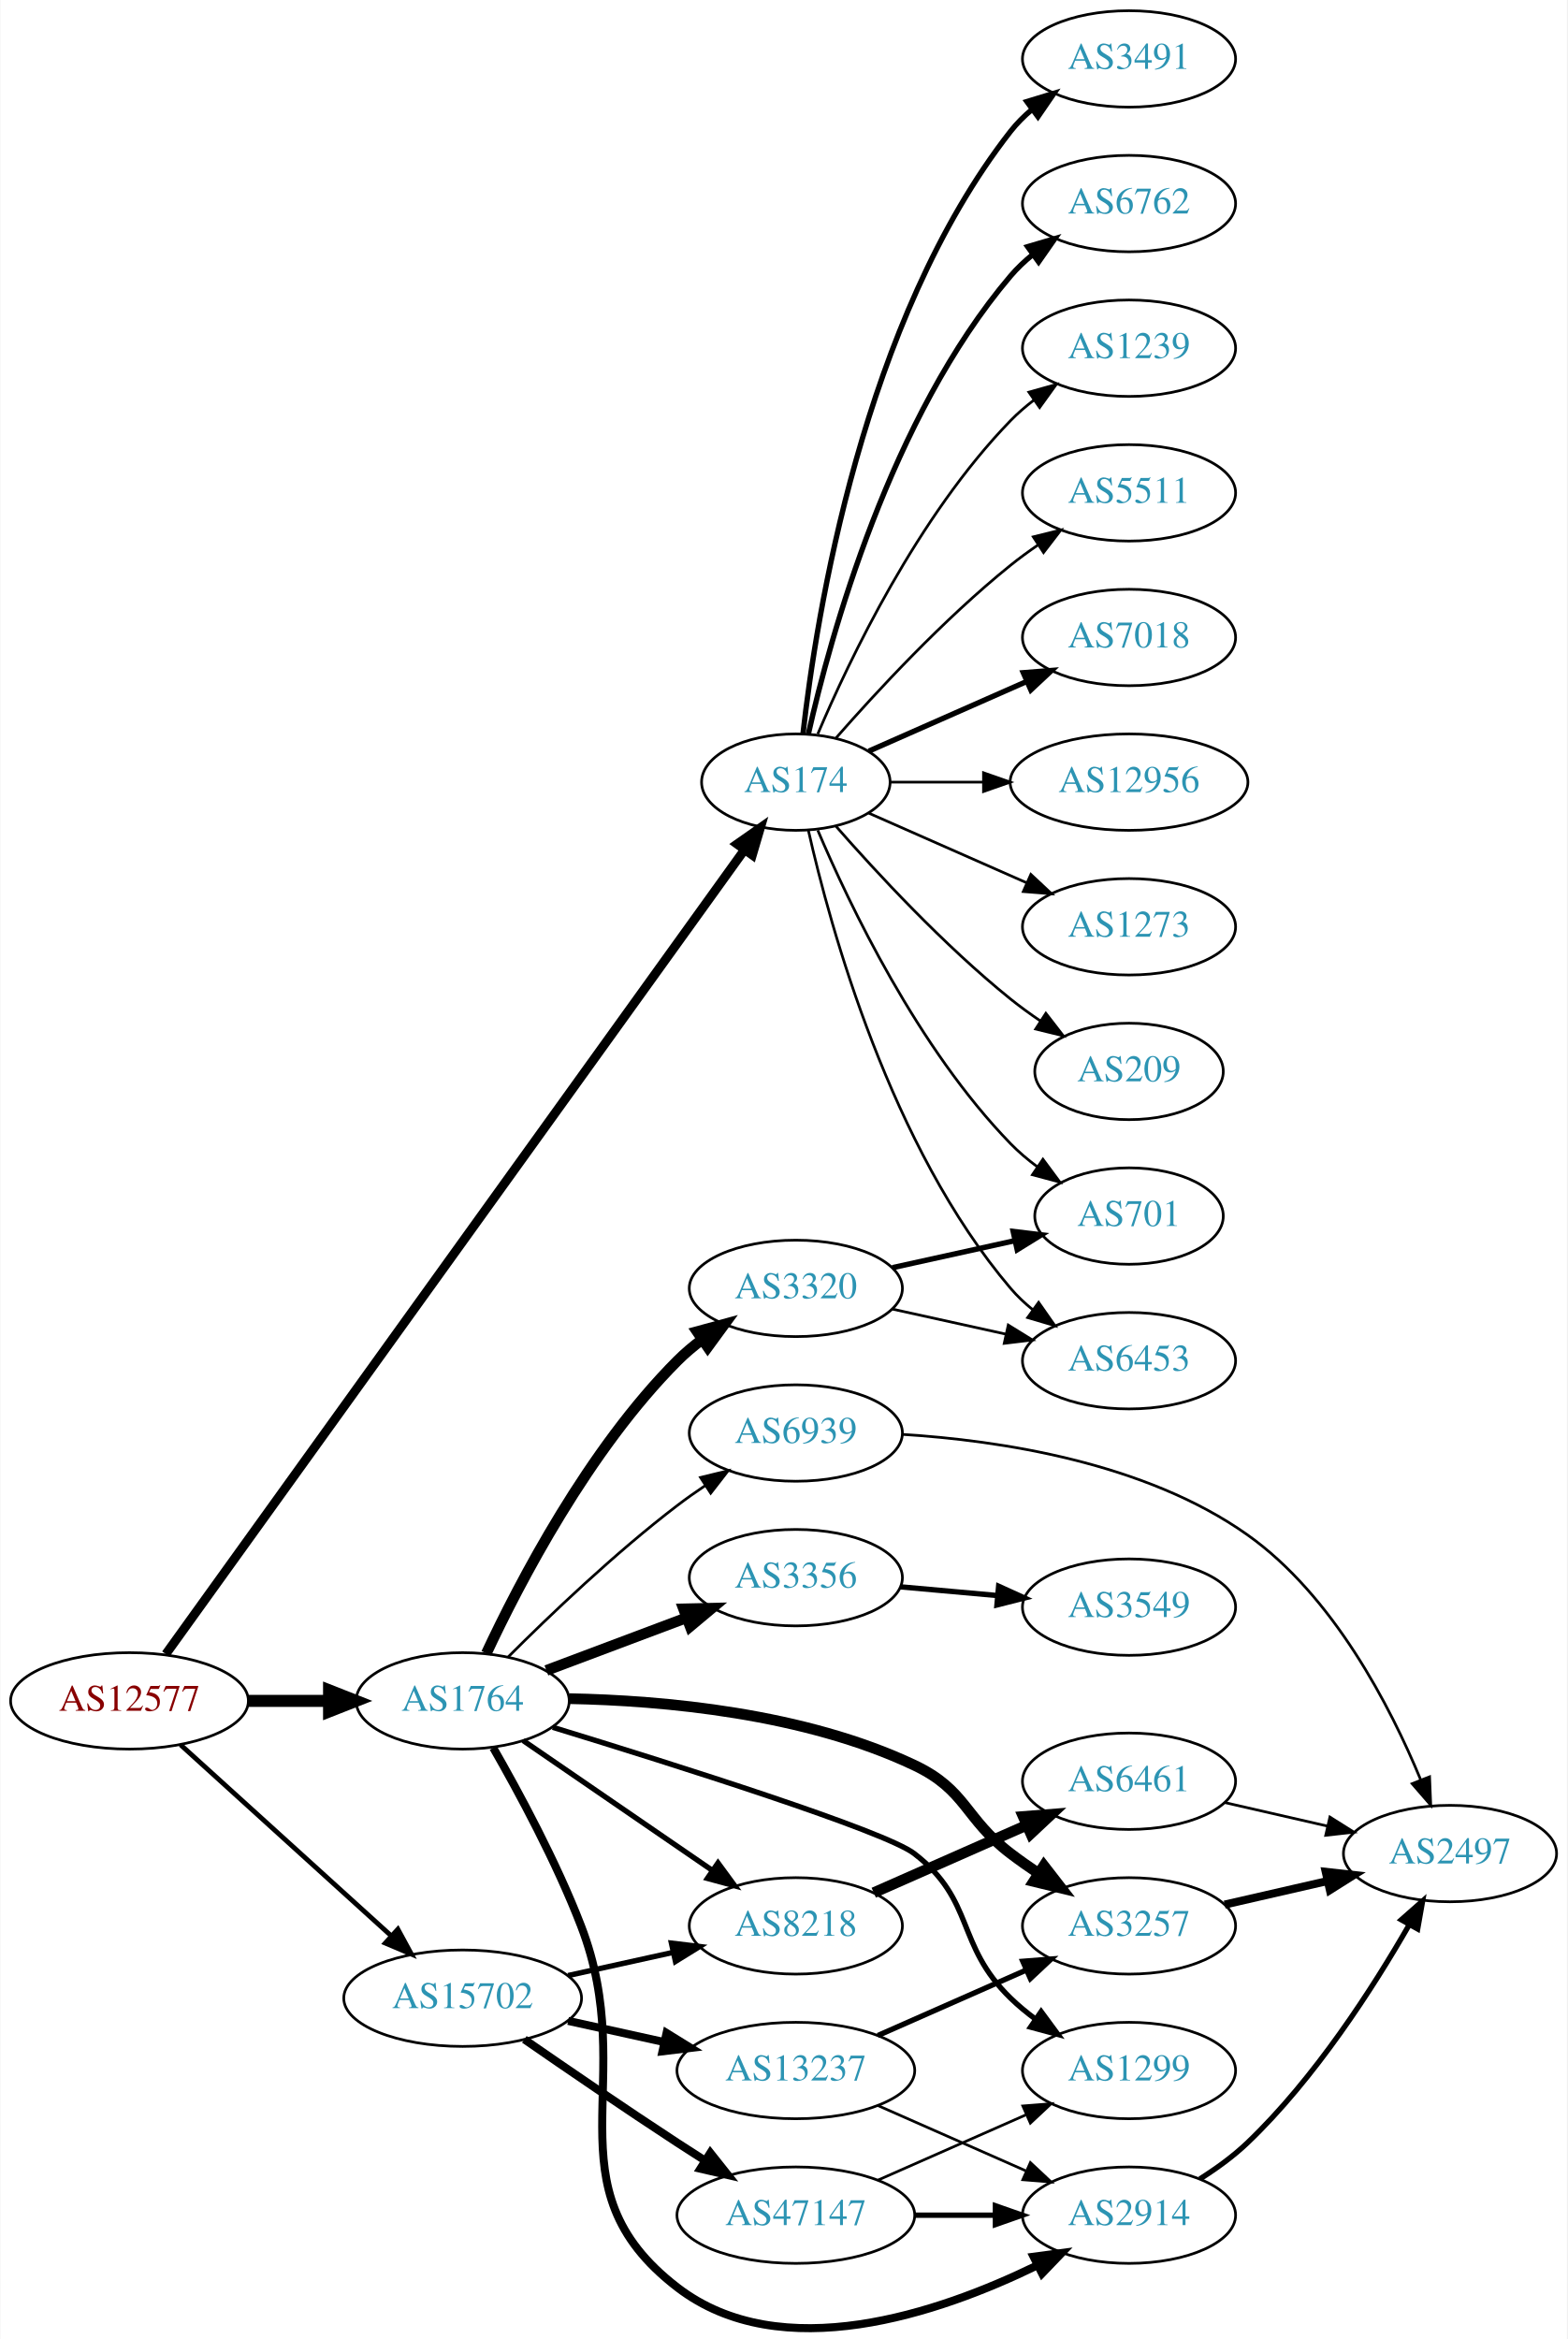
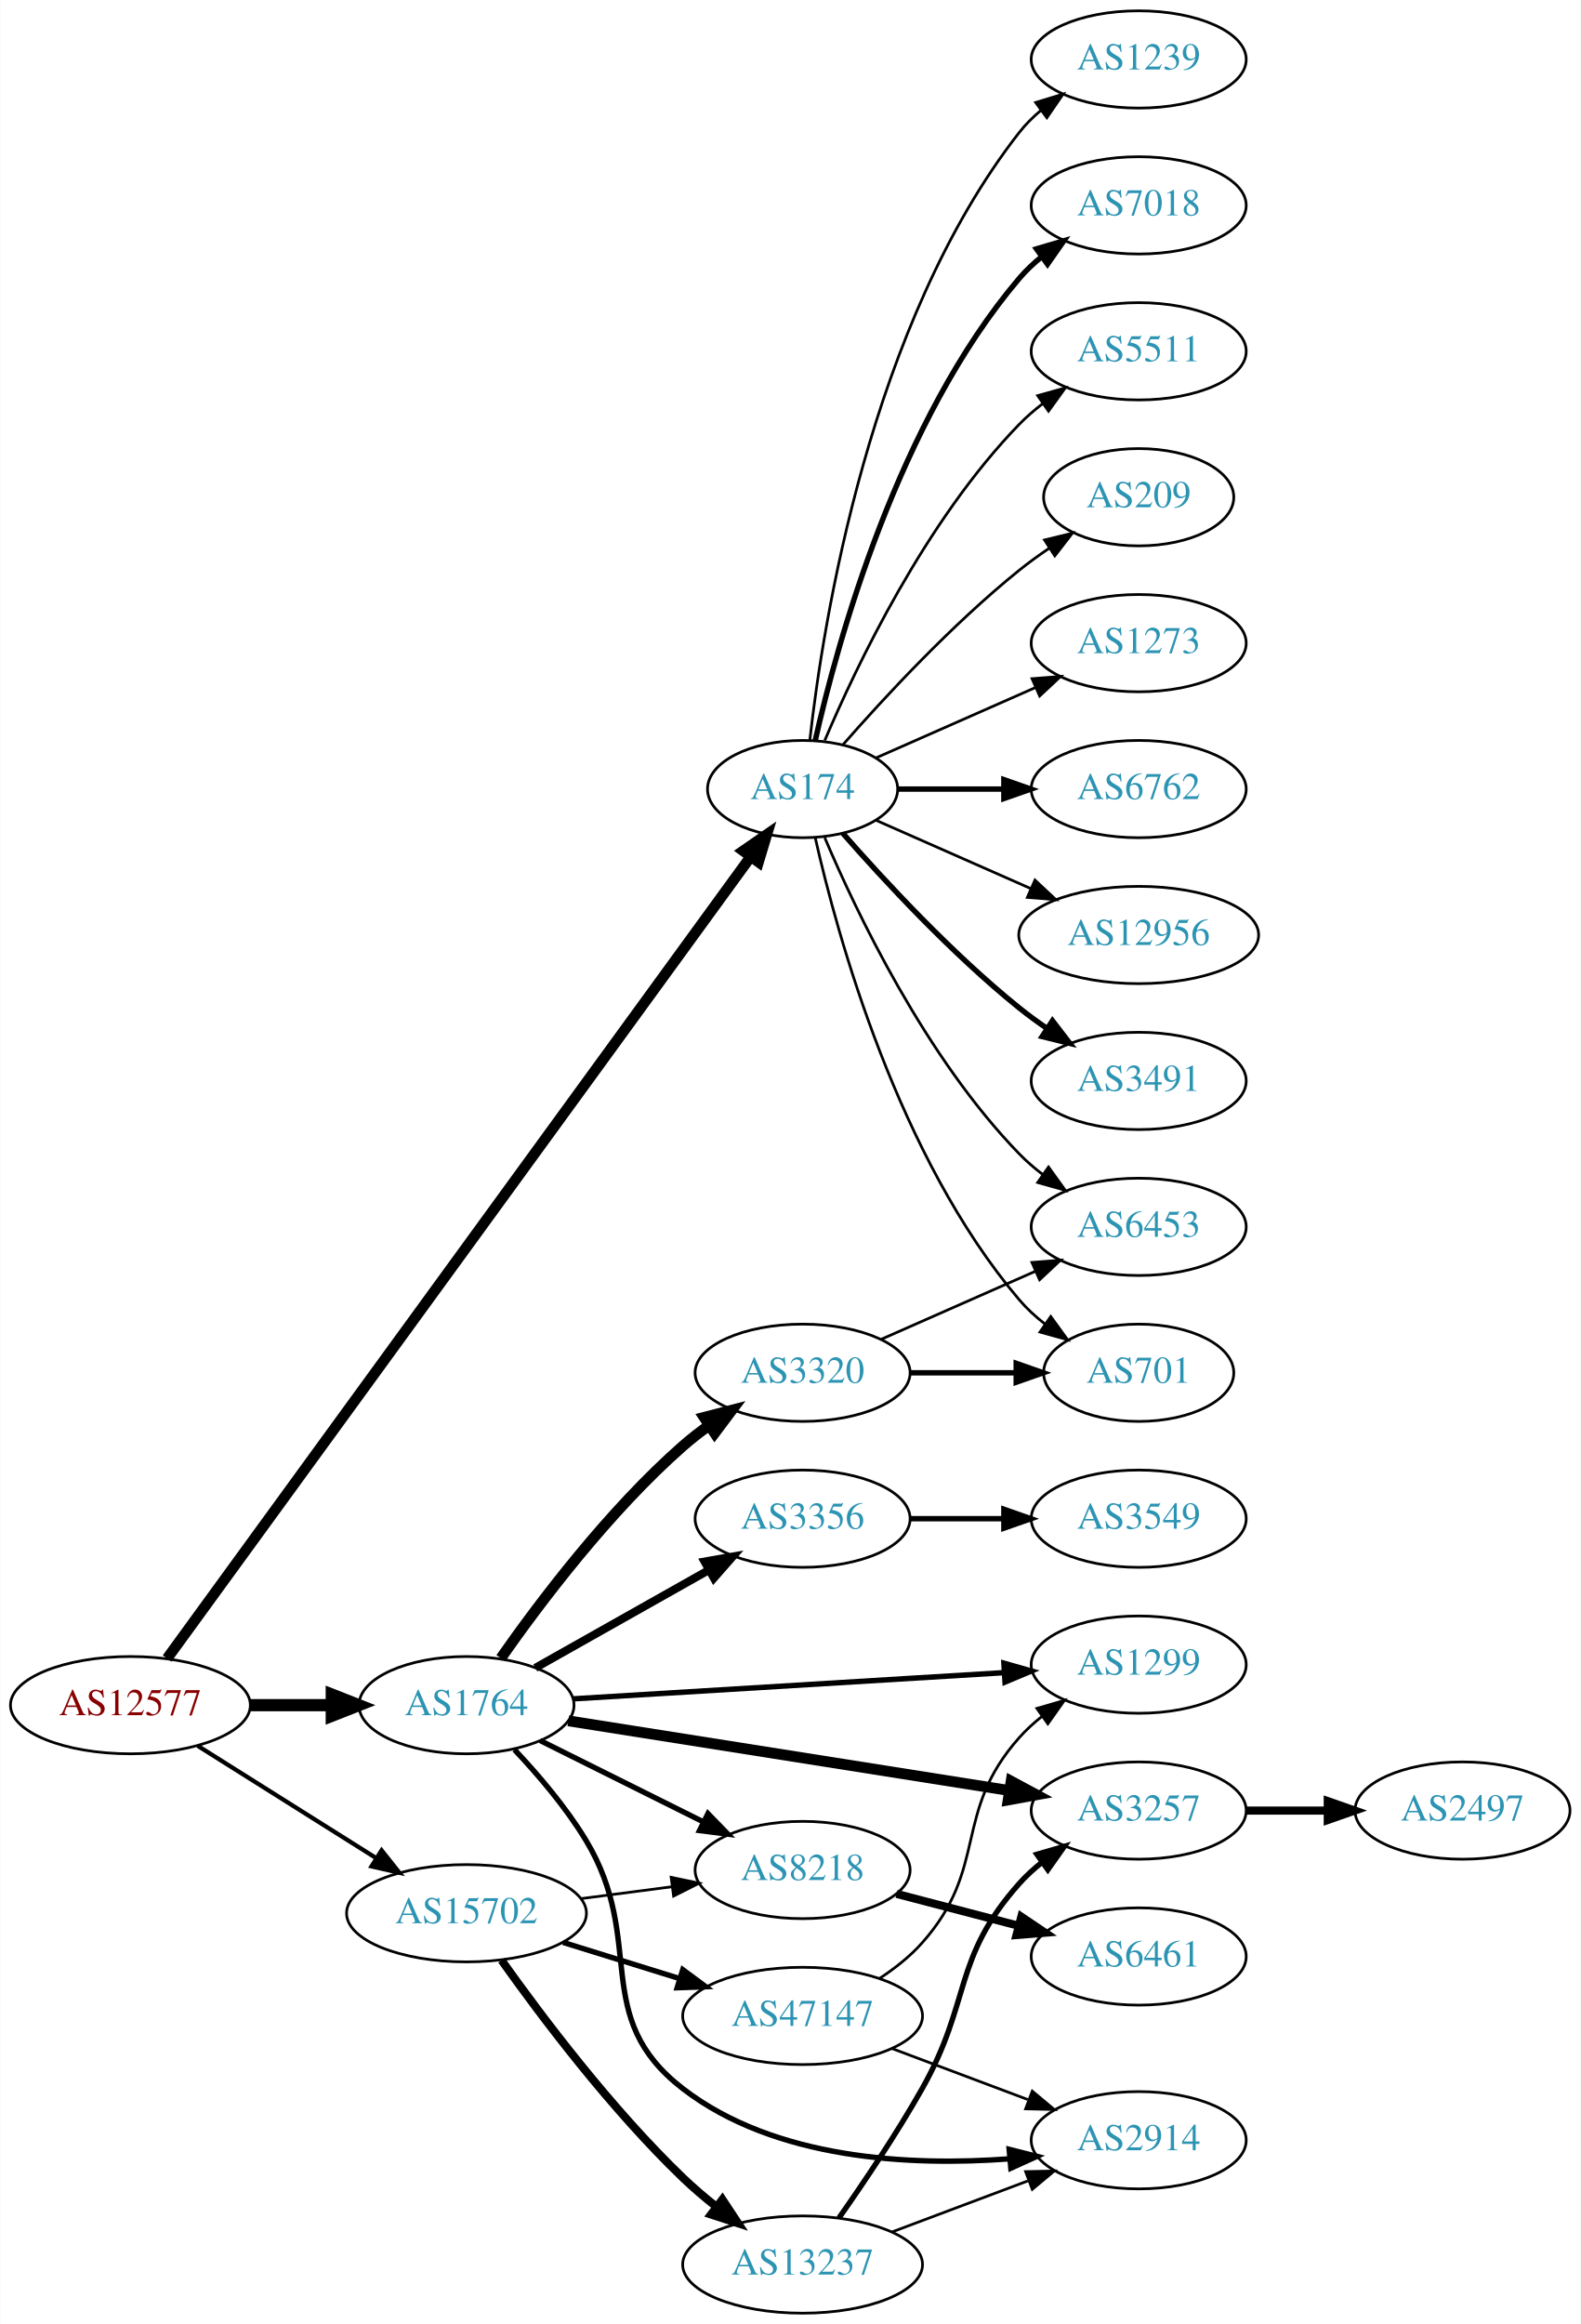
- <svg xmlns="http://www.w3.org/2000/svg" xmlns:xlink="http://www.w3.org/1999/xlink" width="585pt" height="873pt" viewBox="0.00 0.00 584.86 873.23">
-   <g id="graph0" class="graph" transform="scale(1 1) rotate(0) translate(4 869.231)">
-     <polygon fill="white" stroke="none" points="-4,4 -4,-869.231 580.862,-869.231 580.862,4 -4,4" />
+ <svg xmlns="http://www.w3.org/2000/svg" xmlns:xlink="http://www.w3.org/1999/xlink" width="585pt" height="860pt" viewBox="0.00 0.00 584.86 860.00">
+   <g id="graph0" class="graph" transform="scale(1 1) rotate(0) translate(4 856)">
+     <polygon fill="white" stroke="none" points="-4,4 -4,-856 580.862,-856 580.862,4 -4,4" />
    <g id="node1" class="node">
      <g id="a_node1">
        <a xlink:href="/asn/12577" xlink:title="AS12577 ~ Muehlgasse 14E [AT]">
-           <ellipse fill="#ffffff" stroke="black" cx="44.196" cy="-234.231" rx="44.393" ry="18" />
-           <text text-anchor="middle" x="44.196" y="-230.531" font-family="Times,serif" font-size="14.00" fill="#880000">AS12577</text>
+           <ellipse fill="#ffffff" stroke="black" cx="44.196" cy="-225" rx="44.393" ry="18" />
+           <text text-anchor="middle" x="44.196" y="-221.3" font-family="Times,serif" font-size="14.00" fill="#880000">AS12577</text>
        </a>
      </g>
    </g>
    <g id="node2" class="node">
      <g id="a_node2">
        <a xlink:href="/asn/174" xlink:title="AS174 ~ Cogent Communications [US]">
-           <ellipse fill="#ffffff" stroke="black" cx="292.98" cy="-577.231" rx="35.194" ry="18" />
-           <text text-anchor="middle" x="292.98" y="-573.531" font-family="Times,serif" font-size="14.00" fill="#2c94b3">AS174</text>
+           <ellipse fill="#ffffff" stroke="black" cx="292.98" cy="-564" rx="35.194" ry="18" />
+           <text text-anchor="middle" x="292.98" y="-560.3" font-family="Times,serif" font-size="14.00" fill="#2c94b3">AS174</text>
        </a>
      </g>
    </g>
    <g id="edge1" class="edge">
-       <path fill="none" stroke="black" stroke-width="3.375" d="M57.773,-251.712C98.382,-308.153 226.122,-485.697 273.799,-551.961" />
-       <polygon fill="black" stroke="black" stroke-width="3.375" points="271.04,-554.119 279.721,-560.192 276.722,-550.031 271.04,-554.119" />
+       <path fill="none" stroke="black" stroke-width="3.971" d="M57.773,-242.277C98.382,-298.06 226.122,-473.533 273.799,-539.025" />
+       <polygon fill="black" stroke="black" stroke-width="3.971" points="271.006,-541.135 279.721,-547.16 276.665,-537.015 271.006,-541.135" />
    </g>
    <g id="node3" class="node">
      <g id="a_node3">
        <a xlink:href="/asn/1764" xlink:title="AS1764 ~ NEXTLAYER-AS [AT]">
-           <ellipse fill="#ffffff" stroke="black" cx="168.588" cy="-234.231" rx="39.794" ry="18" />
-           <text text-anchor="middle" x="168.588" y="-230.531" font-family="Times,serif" font-size="14.00" fill="#2c94b3">AS1764</text>
+           <ellipse fill="#ffffff" stroke="black" cx="168.588" cy="-225" rx="39.794" ry="18" />
+           <text text-anchor="middle" x="168.588" y="-221.3" font-family="Times,serif" font-size="14.00" fill="#2c94b3">AS1764</text>
        </a>
      </g>
    </g>
    <g id="edge2" class="edge">
-       <path fill="none" stroke="black" stroke-width="4.5" d="M88.692,-234.231C98.381,-234.231 108.717,-234.231 118.61,-234.231" />
-       <polygon fill="black" stroke="black" stroke-width="4.5" points="118.713,-238.169 128.713,-234.231 118.713,-230.294 118.713,-238.169" />
+       <path fill="none" stroke="black" stroke-width="4.5" d="M88.692,-225C98.381,-225 108.717,-225 118.61,-225" />
+       <polygon fill="black" stroke="black" stroke-width="4.5" points="118.713,-228.938 128.713,-225 118.713,-221.063 118.713,-228.938" />
    </g>
    <g id="node4" class="node">
      <g id="a_node4">
        <a xlink:href="/asn/15702" xlink:title="AS15702 ~ Onstage Online GmbH [AT]">
-           <ellipse fill="#ffffff" stroke="black" cx="168.588" cy="-123.231" rx="44.393" ry="18" />
-           <text text-anchor="middle" x="168.588" y="-119.531" font-family="Times,serif" font-size="14.00" fill="#2c94b3">AS15702</text>
+           <ellipse fill="#ffffff" stroke="black" cx="168.588" cy="-148" rx="44.393" ry="18" />
+           <text text-anchor="middle" x="168.588" y="-144.3" font-family="Times,serif" font-size="14.00" fill="#2c94b3">AS15702</text>
        </a>
      </g>
    </g>
    <g id="edge3" class="edge">
-       <path fill="none" stroke="black" stroke-width="1.8" d="M63.255,-217.853C84.046,-198.998 118.35,-167.886 141.911,-146.518" />
-       <polygon fill="black" stroke="black" stroke-width="1.8" points="144.399,-148.987 149.455,-139.677 139.696,-143.802 144.399,-148.987" />
+       <path fill="none" stroke="black" stroke-width="1.588" d="M69.085,-209.971C87.955,-198.099 114.478,-181.413 135.249,-168.345" />
+       <polygon fill="black" stroke="black" stroke-width="1.588" points="137.159,-171.279 143.76,-162.991 133.431,-165.354 137.159,-171.279" />
    </g>
    <g id="node5" class="node">
      <g id="a_node5">
-         <a xlink:href="/asn/3491" xlink:title="AS3491 ~ PCCW Global, Inc. [US]">
-           <ellipse fill="#ffffff" stroke="black" cx="417.373" cy="-847.231" rx="39.794" ry="18" />
-           <text text-anchor="middle" x="417.373" y="-843.531" font-family="Times,serif" font-size="14.00" fill="#2c94b3">AS3491</text>
+         <a xlink:href="/asn/6762" xlink:title="AS6762 ~ TELECOM ITALIA SPARKLE S.p.A. [IT]">
+           <ellipse fill="#ffffff" stroke="black" cx="417.373" cy="-564" rx="39.794" ry="18" />
+           <text text-anchor="middle" x="417.373" y="-560.3" font-family="Times,serif" font-size="14.00" fill="#2c94b3">AS6762</text>
        </a>
      </g>
    </g>
    <g id="edge4" class="edge">
-       <path fill="none" stroke="black" stroke-width="2" d="M295.66,-595.36C300.49,-638.599 317.831,-749.448 373.176,-820.231 375.492,-823.192 378.229,-825.914 381.184,-828.395" />
-       <polygon fill="black" stroke="black" stroke-width="2" points="379.239,-831.309 389.375,-834.396 383.377,-825.663 379.239,-831.309" />
+       <path fill="none" stroke="black" stroke-width="2" d="M328.399,-564C340.45,-564 354.226,-564 367.244,-564" />
+       <polygon fill="black" stroke="black" stroke-width="2" points="367.474,-567.5 377.473,-564 367.473,-560.5 367.474,-567.5" />
    </g>
    <g id="node6" class="node">
      <g id="a_node6">
-         <a xlink:href="/asn/6762" xlink:title="AS6762 ~ TELECOM ITALIA SPARKLE S.p.A. [IT]">
-           <ellipse fill="#ffffff" stroke="black" cx="417.373" cy="-793.231" rx="39.794" ry="18" />
-           <text text-anchor="middle" x="417.373" y="-789.531" font-family="Times,serif" font-size="14.00" fill="#2c94b3">AS6762</text>
+         <a xlink:href="/asn/12956" xlink:title="AS12956 ~ TELXIUS [ES]">
+           <ellipse fill="#ffffff" stroke="black" cx="417.373" cy="-510" rx="44.393" ry="18" />
+           <text text-anchor="middle" x="417.373" y="-506.3" font-family="Times,serif" font-size="14.00" fill="#2c94b3">AS12956</text>
        </a>
      </g>
    </g>
    <g id="edge5" class="edge">
-       <path fill="none" stroke="black" stroke-width="2" d="M297.674,-595.306C305.814,-631.379 328.247,-713.371 373.176,-766.231 375.611,-769.095 378.427,-771.752 381.432,-774.192" />
-       <polygon fill="black" stroke="black" stroke-width="2" points="379.531,-777.136 389.692,-780.137 383.62,-771.455 379.531,-777.136" />
+       <path fill="none" stroke="black" d="M320.237,-552.416C336.941,-545.046 358.869,-535.371 377.564,-527.123" />
+       <polygon fill="black" stroke="black" points="378.985,-530.321 386.722,-523.082 376.16,-523.917 378.985,-530.321" />
    </g>
    <g id="node7" class="node">
      <g id="a_node7">
-         <a xlink:href="/asn/1239" xlink:title="AS1239 ~ Sprint [US]">
-           <ellipse fill="#ffffff" stroke="black" cx="417.373" cy="-739.231" rx="39.794" ry="18" />
-           <text text-anchor="middle" x="417.373" y="-735.531" font-family="Times,serif" font-size="14.00" fill="#2c94b3">AS1239</text>
+         <a xlink:href="/asn/3491" xlink:title="AS3491 ~ PCCW Global, Inc. [US]">
+           <ellipse fill="#ffffff" stroke="black" cx="417.373" cy="-456" rx="39.794" ry="18" />
+           <text text-anchor="middle" x="417.373" y="-452.3" font-family="Times,serif" font-size="14.00" fill="#2c94b3">AS3491</text>
        </a>
      </g>
    </g>
    <g id="edge6" class="edge">
-       <path fill="none" stroke="black" d="M301.171,-595.206C312.938,-622.913 338.512,-676.579 373.176,-712.231 375.797,-714.926 378.737,-717.47 381.82,-719.839" />
-       <polygon fill="black" stroke="black" points="379.986,-722.828 390.189,-725.686 383.995,-717.09 379.986,-722.828" />
+       <path fill="none" stroke="black" stroke-width="2" d="M307.854,-547.655C322.924,-530.441 348.202,-503.099 373.176,-483 376.432,-480.38 379.957,-477.808 383.542,-475.354" />
+       <polygon fill="black" stroke="black" stroke-width="2" points="385.46,-478.281 391.914,-469.879 381.629,-472.423 385.46,-478.281" />
    </g>
    <g id="node8" class="node">
      <g id="a_node8">
-         <a xlink:href="/asn/5511" xlink:title="AS5511 ~ Orange S.A. [FR]">
-           <ellipse fill="#ffffff" stroke="black" cx="417.373" cy="-685.231" rx="39.794" ry="18" />
-           <text text-anchor="middle" x="417.373" y="-681.531" font-family="Times,serif" font-size="14.00" fill="#2c94b3">AS5511</text>
+         <a xlink:href="/asn/701" xlink:title="AS701 ~ UUNET [US]">
+           <ellipse fill="#ffffff" stroke="black" cx="417.373" cy="-348" rx="35.194" ry="18" />
+           <text text-anchor="middle" x="417.373" y="-344.3" font-family="Times,serif" font-size="14.00" fill="#2c94b3">AS701</text>
        </a>
      </g>
    </g>
    <g id="edge7" class="edge">
-       <path fill="none" stroke="black" d="M307.854,-593.576C322.924,-610.79 348.202,-638.132 373.176,-658.231 376.432,-660.851 379.957,-663.423 383.542,-665.877" />
-       <polygon fill="black" stroke="black" points="381.629,-668.808 391.914,-671.352 385.46,-662.95 381.629,-668.808" />
+       <path fill="none" stroke="black" d="M297.674,-545.925C305.814,-509.852 328.247,-427.86 373.176,-375 375.947,-371.74 379.213,-368.748 382.688,-366.039" />
+       <polygon fill="black" stroke="black" points="384.824,-368.818 391.042,-360.239 380.832,-363.068 384.824,-368.818" />
    </g>
    <g id="node9" class="node">
      <g id="a_node9">
-         <a xlink:href="/asn/7018" xlink:title="AS7018 ~ AT&amp;T Services, Inc. [US]">
-           <ellipse fill="#ffffff" stroke="black" cx="417.373" cy="-631.231" rx="39.794" ry="18" />
-           <text text-anchor="middle" x="417.373" y="-627.531" font-family="Times,serif" font-size="14.00" fill="#2c94b3">AS7018</text>
+         <a xlink:href="/asn/1239" xlink:title="AS1239 ~ Sprint [US]">
+           <ellipse fill="#ffffff" stroke="black" cx="417.373" cy="-834" rx="39.794" ry="18" />
+           <text text-anchor="middle" x="417.373" y="-830.3" font-family="Times,serif" font-size="14.00" fill="#2c94b3">AS1239</text>
        </a>
      </g>
    </g>
    <g id="edge8" class="edge">
-       <path fill="none" stroke="black" stroke-width="2" d="M320.237,-588.815C337.422,-596.398 360.135,-606.419 379.17,-614.817" />
-       <polygon fill="black" stroke="black" stroke-width="2" points="377.896,-618.08 388.458,-618.915 380.721,-611.676 377.896,-618.08" />
+       <path fill="none" stroke="black" d="M295.66,-582.129C300.49,-625.368 317.831,-736.216 373.176,-807 375.492,-809.961 378.229,-812.683 381.184,-815.164" />
+       <polygon fill="black" stroke="black" points="379.239,-818.078 389.375,-821.165 383.377,-812.432 379.239,-818.078" />
    </g>
    <g id="node10" class="node">
      <g id="a_node10">
-         <a xlink:href="/asn/6453" xlink:title="AS6453 ~ TATA COMMUNICATIONS (AMERICA) INC [US]">
-           <ellipse fill="#ffffff" stroke="black" cx="417.373" cy="-361.231" rx="39.794" ry="18" />
-           <text text-anchor="middle" x="417.373" y="-357.531" font-family="Times,serif" font-size="14.00" fill="#2c94b3">AS6453</text>
+         <a xlink:href="/asn/7018" xlink:title="AS7018 ~ AT&amp;T Services, Inc. [US]">
+           <ellipse fill="#ffffff" stroke="black" cx="417.373" cy="-780" rx="39.794" ry="18" />
+           <text text-anchor="middle" x="417.373" y="-776.3" font-family="Times,serif" font-size="14.00" fill="#2c94b3">AS7018</text>
        </a>
      </g>
    </g>
    <g id="edge9" class="edge">
-       <path fill="none" stroke="black" d="M297.674,-559.156C305.814,-523.083 328.247,-441.091 373.176,-388.231 375.611,-385.367 378.427,-382.71 381.432,-380.27" />
-       <polygon fill="black" stroke="black" points="383.62,-383.007 389.692,-374.325 379.531,-377.326 383.62,-383.007" />
+       <path fill="none" stroke="black" stroke-width="2" d="M297.674,-582.075C305.814,-618.148 328.247,-700.14 373.176,-753 375.611,-755.864 378.427,-758.521 381.432,-760.961" />
+       <polygon fill="black" stroke="black" stroke-width="2" points="379.531,-763.905 389.692,-766.906 383.62,-758.224 379.531,-763.905" />
    </g>
    <g id="node11" class="node">
      <g id="a_node11">
-         <a xlink:href="/asn/701" xlink:title="AS701 ~ UUNET [US]">
-           <ellipse fill="#ffffff" stroke="black" cx="417.373" cy="-415.231" rx="35.194" ry="18" />
-           <text text-anchor="middle" x="417.373" y="-411.531" font-family="Times,serif" font-size="14.00" fill="#2c94b3">AS701</text>
+         <a xlink:href="/asn/5511" xlink:title="AS5511 ~ Orange S.A. [FR]">
+           <ellipse fill="#ffffff" stroke="black" cx="417.373" cy="-726" rx="39.794" ry="18" />
+           <text text-anchor="middle" x="417.373" y="-722.3" font-family="Times,serif" font-size="14.00" fill="#2c94b3">AS5511</text>
        </a>
      </g>
    </g>
    <g id="edge10" class="edge">
-       <path fill="none" stroke="black" d="M301.171,-559.256C312.938,-531.549 338.512,-477.883 373.176,-442.231 376.159,-439.164 379.556,-436.291 383.106,-433.65" />
-       <polygon fill="black" stroke="black" points="385.233,-436.436 391.54,-427.923 381.301,-430.645 385.233,-436.436" />
+       <path fill="none" stroke="black" d="M301.171,-581.975C312.938,-609.682 338.512,-663.348 373.176,-699 375.797,-701.695 378.737,-704.239 381.82,-706.608" />
+       <polygon fill="black" stroke="black" points="379.986,-709.597 390.189,-712.455 383.995,-703.859 379.986,-709.597" />
    </g>
    <g id="node12" class="node">
      <g id="a_node12">
-         <a xlink:href="/asn/12956" xlink:title="AS12956 ~ TELXIUS [ES]">
-           <ellipse fill="#ffffff" stroke="black" cx="417.373" cy="-577.231" rx="44.393" ry="18" />
-           <text text-anchor="middle" x="417.373" y="-573.531" font-family="Times,serif" font-size="14.00" fill="#2c94b3">AS12956</text>
+         <a xlink:href="/asn/6453" xlink:title="AS6453 ~ TATA COMMUNICATIONS (AMERICA) INC [US]">
+           <ellipse fill="#ffffff" stroke="black" cx="417.373" cy="-402" rx="39.794" ry="18" />
+           <text text-anchor="middle" x="417.373" y="-398.3" font-family="Times,serif" font-size="14.00" fill="#2c94b3">AS6453</text>
        </a>
      </g>
    </g>
    <g id="edge11" class="edge">
-       <path fill="none" stroke="black" d="M328.399,-577.231C339.117,-577.231 351.201,-577.231 362.901,-577.231" />
-       <polygon fill="black" stroke="black" points="363.041,-580.731 373.041,-577.231 363.041,-573.731 363.041,-580.731" />
+       <path fill="none" stroke="black" d="M301.171,-546.025C312.938,-518.318 338.512,-464.652 373.176,-429 375.797,-426.305 378.737,-423.761 381.82,-421.392" />
+       <polygon fill="black" stroke="black" points="383.995,-424.141 390.189,-415.545 379.986,-418.403 383.995,-424.141" />
    </g>
    <g id="node13" class="node">
      <g id="a_node13">
-         <a xlink:href="/asn/1273" xlink:title="AS1273 ~ Vodafone Group PLC [EU]">
-           <ellipse fill="#ffffff" stroke="black" cx="417.373" cy="-523.231" rx="39.794" ry="18" />
-           <text text-anchor="middle" x="417.373" y="-519.531" font-family="Times,serif" font-size="14.00" fill="#2c94b3">AS1273</text>
+         <a xlink:href="/asn/209" xlink:title="AS209 ~ CenturyLink Communications, LLC [US]">
+           <ellipse fill="#ffffff" stroke="black" cx="417.373" cy="-672" rx="35.194" ry="18" />
+           <text text-anchor="middle" x="417.373" y="-668.3" font-family="Times,serif" font-size="14.00" fill="#2c94b3">AS209</text>
        </a>
      </g>
    </g>
    <g id="edge12" class="edge">
-       <path fill="none" stroke="black" d="M320.237,-565.647C337.422,-558.064 360.135,-548.043 379.17,-539.645" />
-       <polygon fill="black" stroke="black" points="380.721,-542.786 388.458,-535.547 377.896,-536.382 380.721,-542.786" />
+       <path fill="none" stroke="black" d="M307.854,-580.345C322.924,-597.559 348.202,-624.901 373.176,-645 376.682,-647.821 380.5,-650.587 384.368,-653.208" />
+       <polygon fill="black" stroke="black" points="382.518,-656.18 392.813,-658.682 386.325,-650.306 382.518,-656.18" />
    </g>
    <g id="node14" class="node">
      <g id="a_node14">
-         <a xlink:href="/asn/209" xlink:title="AS209 ~ CenturyLink Communications, LLC [US]">
-           <ellipse fill="#ffffff" stroke="black" cx="417.373" cy="-469.231" rx="35.194" ry="18" />
-           <text text-anchor="middle" x="417.373" y="-465.531" font-family="Times,serif" font-size="14.00" fill="#2c94b3">AS209</text>
+         <a xlink:href="/asn/1273" xlink:title="AS1273 ~ Vodafone Group PLC [EU]">
+           <ellipse fill="#ffffff" stroke="black" cx="417.373" cy="-618" rx="39.794" ry="18" />
+           <text text-anchor="middle" x="417.373" y="-614.3" font-family="Times,serif" font-size="14.00" fill="#2c94b3">AS1273</text>
        </a>
      </g>
    </g>
    <g id="edge13" class="edge">
-       <path fill="none" stroke="black" d="M307.854,-560.886C322.924,-543.672 348.202,-516.33 373.176,-496.231 376.682,-493.41 380.5,-490.644 384.368,-488.023" />
-       <polygon fill="black" stroke="black" points="386.325,-490.925 392.813,-482.549 382.518,-485.051 386.325,-490.925" />
+       <path fill="none" stroke="black" d="M320.237,-575.584C337.422,-583.167 360.135,-593.188 379.17,-601.586" />
+       <polygon fill="black" stroke="black" points="377.896,-604.849 388.458,-605.684 380.721,-598.445 377.896,-604.849" />
    </g>
    <g id="node15" class="node">
      <g id="a_node15">
        <a xlink:href="/asn/8218" xlink:title="AS8218 ~ legacy Neotelecoms [FR]">
-           <ellipse fill="#ffffff" stroke="black" cx="292.98" cy="-150.231" rx="39.794" ry="18" />
-           <text text-anchor="middle" x="292.98" y="-146.531" font-family="Times,serif" font-size="14.00" fill="#2c94b3">AS8218</text>
+           <ellipse fill="#ffffff" stroke="black" cx="292.98" cy="-164" rx="39.794" ry="18" />
+           <text text-anchor="middle" x="292.98" y="-160.3" font-family="Times,serif" font-size="14.00" fill="#2c94b3">AS8218</text>
        </a>
      </g>
    </g>
    <g id="edge14" class="edge">
-       <path fill="none" stroke="black" stroke-width="2" d="M191.188,-219.407C210.817,-205.935 239.971,-185.926 261.882,-170.888" />
-       <polygon fill="black" stroke="black" stroke-width="2" points="263.921,-173.734 270.185,-165.19 259.96,-167.963 263.921,-173.734" />
+       <path fill="none" stroke="black" stroke-width="2" d="M195.844,-211.914C213.47,-203.129 236.912,-191.446 256.234,-181.816" />
+       <polygon fill="black" stroke="black" stroke-width="2" points="257.957,-184.868 265.345,-177.275 254.834,-178.603 257.957,-184.868" />
    </g>
    <g id="node16" class="node">
      <g id="a_node16">
-         <a xlink:href="/asn/3356" xlink:title="AS3356 ~ Level 3 Parent, LLC [US]">
-           <ellipse fill="#ffffff" stroke="black" cx="292.98" cy="-280.231" rx="39.794" ry="18" />
-           <text text-anchor="middle" x="292.98" y="-276.531" font-family="Times,serif" font-size="14.00" fill="#2c94b3">AS3356</text>
+         <a xlink:href="/asn/1299" xlink:title="AS1299 ~ Telia Carrier [EU]">
+           <ellipse fill="#ffffff" stroke="black" cx="417.373" cy="-240" rx="39.794" ry="18" />
+           <text text-anchor="middle" x="417.373" y="-236.3" font-family="Times,serif" font-size="14.00" fill="#2c94b3">AS1299</text>
        </a>
      </g>
    </g>
    <g id="edge15" class="edge">
-       <path fill="none" stroke="black" stroke-width="4" d="M199.842,-245.602C215.583,-251.518 235.03,-258.827 251.995,-265.203" />
-       <polygon fill="black" stroke="black" stroke-width="4" points="251.058,-268.59 261.65,-268.832 253.521,-262.037 251.058,-268.59" />
+       <path fill="none" stroke="black" stroke-width="2" d="M208.148,-227.344C251.125,-229.956 320.712,-234.186 367.479,-237.028" />
+       <polygon fill="black" stroke="black" stroke-width="2" points="367.483,-240.535 377.677,-237.648 367.908,-233.548 367.483,-240.535" />
    </g>
    <g id="node17" class="node">
      <g id="a_node17">
-         <a xlink:href="/asn/3257" xlink:title="AS3257 ~ GTT [DE]">
-           <ellipse fill="#ffffff" stroke="black" cx="417.373" cy="-150.231" rx="39.794" ry="18" />
-           <text text-anchor="middle" x="417.373" y="-146.531" font-family="Times,serif" font-size="14.00" fill="#2c94b3">AS3257</text>
+         <a xlink:href="/asn/3356" xlink:title="AS3356 ~ Level 3 Parent, LLC [US]">
+           <ellipse fill="#ffffff" stroke="black" cx="292.98" cy="-294" rx="39.794" ry="18" />
+           <text text-anchor="middle" x="292.98" y="-290.3" font-family="Times,serif" font-size="14.00" fill="#2c94b3">AS3356</text>
        </a>
      </g>
    </g>
    <g id="edge16" class="edge">
-       <path fill="none" stroke="black" stroke-width="4" d="M208.375,-235.067C243.588,-234.379 296.132,-229.659 337.176,-210.231 356.795,-200.945 355.901,-190.372 373.176,-177.231 376.502,-174.701 380.072,-172.185 383.682,-169.765" />
-       <polygon fill="black" stroke="black" stroke-width="4" points="385.59,-172.699 392.084,-164.327 381.787,-166.822 385.59,-172.699" />
+       <path fill="none" stroke="black" stroke-width="3" d="M194.062,-238.797C212.452,-249.165 237.864,-263.491 258.191,-274.951" />
+       <polygon fill="black" stroke="black" stroke-width="3" points="256.7,-278.128 267.13,-279.99 260.137,-272.03 256.7,-278.128" />
    </g>
    <g id="node18" class="node">
      <g id="a_node18">
-         <a xlink:href="/asn/3320" xlink:title="AS3320 ~ DTAG [DE]">
-           <ellipse fill="#ffffff" stroke="black" cx="292.98" cy="-388.231" rx="39.794" ry="18" />
-           <text text-anchor="middle" x="292.98" y="-384.531" font-family="Times,serif" font-size="14.00" fill="#2c94b3">AS3320</text>
+         <a xlink:href="/asn/3257" xlink:title="AS3257 ~ GTT [DE]">
+           <ellipse fill="#ffffff" stroke="black" cx="417.373" cy="-186" rx="39.794" ry="18" />
+           <text text-anchor="middle" x="417.373" y="-182.3" font-family="Times,serif" font-size="14.00" fill="#2c94b3">AS3257</text>
        </a>
      </g>
    </g>
    <g id="edge17" class="edge">
-       <path fill="none" stroke="black" stroke-width="4" d="M177.439,-251.978C189.719,-278.248 215.545,-327.957 248.784,-361.231 251.587,-364.037 254.733,-366.688 258.017,-369.153" />
-       <polygon fill="black" stroke="black" stroke-width="4" points="256.121,-372.097 266.344,-374.878 260.086,-366.328 256.121,-372.097" />
+       <path fill="none" stroke="black" stroke-width="4" d="M206.268,-219.203C249.675,-212.344 322.03,-200.909 369.472,-193.412" />
+       <polygon fill="black" stroke="black" stroke-width="4" points="370.161,-196.847 379.492,-191.828 369.068,-189.932 370.161,-196.847" />
    </g>
    <g id="node19" class="node">
      <g id="a_node19">
-         <a xlink:href="/asn/2914" xlink:title="AS2914 ~ NTT America, Inc. [US]">
-           <ellipse fill="#ffffff" stroke="black" cx="417.373" cy="-42.231" rx="39.794" ry="18" />
-           <text text-anchor="middle" x="417.373" y="-38.531" font-family="Times,serif" font-size="14.00" fill="#2c94b3">AS2914</text>
+         <a xlink:href="/asn/3320" xlink:title="AS3320 ~ DTAG [DE]">
+           <ellipse fill="#ffffff" stroke="black" cx="292.98" cy="-348" rx="39.794" ry="18" />
+           <text text-anchor="middle" x="292.98" y="-344.3" font-family="Times,serif" font-size="14.00" fill="#2c94b3">AS3320</text>
        </a>
      </g>
    </g>
    <g id="edge18" class="edge">
-       <path fill="none" stroke="black" stroke-width="3" d="M180.002,-216.72C189.558,-200.073 203.586,-174.102 212.784,-150.231 235.111,-92.287 199.542,-53.063 248.784,-15.231 287.506,14.518 346.309,-5.553 382.978,-23.416" />
-       <polygon fill="black" stroke="black" stroke-width="3" points="381.745,-26.715 392.247,-28.115 384.91,-20.471 381.745,-26.715" />
+       <path fill="none" stroke="black" stroke-width="4" d="M181.298,-242.386C195.609,-262.801 221.329,-296.928 248.784,-321 251.766,-323.615 255.029,-326.142 258.383,-328.532" />
+       <polygon fill="black" stroke="black" stroke-width="4" points="256.54,-331.51 266.798,-334.162 260.433,-325.692 256.54,-331.51" />
    </g>
    <g id="node20" class="node">
      <g id="a_node20">
-         <a xlink:href="/asn/1299" xlink:title="AS1299 ~ Telia Carrier [EU]">
-           <ellipse fill="#ffffff" stroke="black" cx="417.373" cy="-96.231" rx="39.794" ry="18" />
-           <text text-anchor="middle" x="417.373" y="-92.531" font-family="Times,serif" font-size="14.00" fill="#2c94b3">AS1299</text>
+         <a xlink:href="/asn/2914" xlink:title="AS2914 ~ NTT America, Inc. [US]">
+           <ellipse fill="#ffffff" stroke="black" cx="417.373" cy="-64" rx="39.794" ry="18" />
+           <text text-anchor="middle" x="417.373" y="-60.3" font-family="Times,serif" font-size="14.00" fill="#2c94b3">AS2914</text>
        </a>
      </g>
    </g>
    <g id="edge19" class="edge">
-       <path fill="none" stroke="black" stroke-width="2" d="M202.23,-224.371C247.813,-210.415 326.212,-185.659 337.176,-177.231 360.046,-159.653 352.483,-143.325 373.176,-123.231 376.022,-120.468 379.195,-117.845 382.496,-115.397" />
-       <polygon fill="black" stroke="black" stroke-width="2" points="384.561,-118.225 390.843,-109.693 380.612,-112.445 384.561,-118.225" />
-     </g>
-     <g id="node21" class="node">
-       <g id="a_node21">
-         <a xlink:href="/asn/6939" xlink:title="AS6939 ~ Hurricane Electric LLC [US]">
-           <ellipse fill="#ffffff" stroke="black" cx="292.98" cy="-334.231" rx="39.794" ry="18" />
-           <text text-anchor="middle" x="292.98" y="-330.531" font-family="Times,serif" font-size="14.00" fill="#2c94b3">AS6939</text>
-         </a>
-       </g>
-     </g>
-     <g id="edge20" class="edge">
-       <path fill="none" stroke="black" d="M185.487,-250.55C200.944,-266.003 225.443,-289.425 248.784,-307.231 252.107,-309.765 255.674,-312.284 259.283,-314.707" />
-       <polygon fill="black" stroke="black" points="257.387,-317.648 267.683,-320.146 261.192,-311.773 257.387,-317.648" />
-     </g>
-     <g id="edge27" class="edge">
-       <path fill="none" stroke="black" stroke-width="2" d="M207.978,-131.7C220.369,-134.433 234.216,-137.488 247.036,-140.316" />
-       <polygon fill="black" stroke="black" stroke-width="2" points="246.532,-143.789 257.051,-142.526 248.04,-136.953 246.532,-143.789" />
+       <path fill="none" stroke="black" stroke-width="2" d="M186.338,-208.544C195.073,-199.292 205.437,-187.18 212.784,-175 235.463,-137.402 213.973,-109.759 248.784,-83 282.803,-56.85 332.786,-54.412 369.312,-57.107" />
+       <polygon fill="black" stroke="black" stroke-width="2" points="369.435,-60.632 379.707,-58.038 370.059,-53.66 369.435,-60.632" />
+     </g>
+     <g id="edge25" class="edge">
+       <path fill="none" stroke="black" d="M211.025,-153.417C221.856,-154.833 233.613,-156.37 244.722,-157.822" />
+       <polygon fill="black" stroke="black" points="244.328,-161.3 254.698,-159.126 245.236,-154.359 244.328,-161.3" />
+     </g>
+     <g id="node24" class="node">
+       <g id="a_node24">
+         <a xlink:href="/asn/13237" xlink:title="AS13237 ~ European Backbone of AS13237 [DE]">
+           <ellipse fill="#ffffff" stroke="black" cx="292.98" cy="-18" rx="44.393" ry="18" />
+           <text text-anchor="middle" x="292.98" y="-14.3" font-family="Times,serif" font-size="14.00" fill="#2c94b3">AS13237</text>
+         </a>
+       </g>
+     </g>
+     <g id="edge26" class="edge">
+       <path fill="none" stroke="black" stroke-width="3" d="M181.565,-130.603C196.133,-110.099 222.099,-75.585 248.784,-50 252.561,-46.379 256.755,-42.809 261.003,-39.442" />
+       <polygon fill="black" stroke="black" stroke-width="3" points="263.298,-42.093 269.142,-33.256 259.062,-36.521 263.298,-42.093" />
    </g>
    <g id="node25" class="node">
      <g id="a_node25">
        <a xlink:href="/asn/47147" xlink:title="AS47147 ~ ANEXIA Internetdienstleistungs GmbH [AT]">
-           <ellipse fill="#ffffff" stroke="black" cx="292.98" cy="-42.231" rx="44.393" ry="18" />
-           <text text-anchor="middle" x="292.98" y="-38.531" font-family="Times,serif" font-size="14.00" fill="#2c94b3">AS47147</text>
-         </a>
-       </g>
-     </g>
-     <g id="edge28" class="edge">
-       <path fill="none" stroke="black" stroke-width="3" d="M191.619,-107.864C207.421,-96.926 229.278,-81.97 248.784,-69.231 252.105,-67.062 255.587,-64.825 259.074,-62.61" />
-       <polygon fill="black" stroke="black" stroke-width="3" points="261.063,-65.493 267.656,-57.199 257.33,-59.572 261.063,-65.493" />
-     </g>
-     <g id="node26" class="node">
-       <g id="a_node26">
-         <a xlink:href="/asn/13237" xlink:title="AS13237 ~ European Backbone of AS13237 [DE]">
-           <ellipse fill="#ffffff" stroke="black" cx="292.98" cy="-96.231" rx="44.393" ry="18" />
-           <text text-anchor="middle" x="292.98" y="-92.531" font-family="Times,serif" font-size="14.00" fill="#2c94b3">AS13237</text>
-         </a>
-       </g>
-     </g>
-     <g id="edge29" class="edge">
-       <path fill="none" stroke="black" stroke-width="3" d="M207.978,-114.762C219.37,-112.249 231.993,-109.464 243.917,-106.834" />
-       <polygon fill="black" stroke="black" stroke-width="3" points="244.716,-110.242 253.727,-104.67 243.208,-103.406 244.716,-110.242" />
+           <ellipse fill="#ffffff" stroke="black" cx="292.98" cy="-110" rx="44.393" ry="18" />
+           <text text-anchor="middle" x="292.98" y="-106.3" font-family="Times,serif" font-size="14.00" fill="#2c94b3">AS47147</text>
+         </a>
+       </g>
+     </g>
+     <g id="edge27" class="edge">
+       <path fill="none" stroke="black" stroke-width="2" d="M204.334,-137.212C217.77,-133.041 233.314,-128.215 247.546,-123.796" />
+       <polygon fill="black" stroke="black" stroke-width="2" points="248.636,-127.122 257.148,-120.815 246.56,-120.437 248.636,-127.122" />
+     </g>
+     <g id="node21" class="node">
+       <g id="a_node21">
+         <a xlink:href="/asn/6461" xlink:title="AS6461 ~ Zayo Bandwidth [US]">
+           <ellipse fill="#ffffff" stroke="black" cx="417.373" cy="-132" rx="39.794" ry="18" />
+           <text text-anchor="middle" x="417.373" y="-128.3" font-family="Times,serif" font-size="14.00" fill="#2c94b3">AS6461</text>
+         </a>
+       </g>
+     </g>
+     <g id="edge20" class="edge">
+       <path fill="none" stroke="black" stroke-width="3" d="M327.749,-155.171C341.661,-151.534 357.958,-147.273 372.757,-143.404" />
+       <polygon fill="black" stroke="black" stroke-width="3" points="373.925,-146.716 382.715,-140.8 372.154,-139.943 373.925,-146.716" />
    </g>
    <g id="node22" class="node">
      <g id="a_node22">
-         <a xlink:href="/asn/6461" xlink:title="AS6461 ~ Zayo Bandwidth [US]">
-           <ellipse fill="#ffffff" stroke="black" cx="417.373" cy="-204.231" rx="39.794" ry="18" />
-           <text text-anchor="middle" x="417.373" y="-200.531" font-family="Times,serif" font-size="14.00" fill="#2c94b3">AS6461</text>
+         <a xlink:href="/asn/3549" xlink:title="AS3549 ~ Level 3 Parent, LLC [US]">
+           <ellipse fill="#ffffff" stroke="black" cx="417.373" cy="-294" rx="39.794" ry="18" />
+           <text text-anchor="middle" x="417.373" y="-290.3" font-family="Times,serif" font-size="14.00" fill="#2c94b3">AS3549</text>
        </a>
      </g>
    </g>
    <g id="edge21" class="edge">
-       <path fill="none" stroke="black" stroke-width="4" d="M322.06,-162.62C339.008,-170.097 360.805,-179.714 379.174,-187.819" />
-       <polygon fill="black" stroke="black" stroke-width="4" points="377.862,-191.065 388.424,-191.9 380.688,-184.661 377.862,-191.065" />
+       <path fill="none" stroke="black" stroke-width="2" d="M332.706,-294C343.644,-294 355.695,-294 367.161,-294" />
+       <polygon fill="black" stroke="black" stroke-width="2" points="367.479,-297.5 377.479,-294 367.479,-290.5 367.479,-297.5" />
    </g>
    <g id="node23" class="node">
      <g id="a_node23">
-         <a xlink:href="/asn/3549" xlink:title="AS3549 ~ Level 3 Parent, LLC [US]">
-           <ellipse fill="#ffffff" stroke="black" cx="417.373" cy="-269.231" rx="39.794" ry="18" />
-           <text text-anchor="middle" x="417.373" y="-265.531" font-family="Times,serif" font-size="14.00" fill="#2c94b3">AS3549</text>
-         </a>
-       </g>
+         <a xlink:href="/asn/2497" xlink:title="AS2497 ~ Internet Initiative Japan Inc. [JP]">
+           <ellipse fill="#ffffff" stroke="black" cx="537.215" cy="-186" rx="39.794" ry="18" />
+           <text text-anchor="middle" x="537.215" y="-182.3" font-family="Times,serif" font-size="14.00" fill="#2c94b3">AS2497</text>
+         </a>
+       </g>
+     </g>
+     <g id="edge24" class="edge">
+       <path fill="none" stroke="black" stroke-width="3" d="M457.285,-186C466.839,-186 477.188,-186 487.151,-186" />
+       <polygon fill="black" stroke="black" stroke-width="3" points="487.343,-189.5 497.343,-186 487.343,-182.5 487.343,-189.5" />
    </g>
    <g id="edge22" class="edge">
-       <path fill="none" stroke="black" stroke-width="2" d="M332.035,-276.811C343.433,-275.786 356.086,-274.649 368.052,-273.574" />
-       <polygon fill="black" stroke="black" stroke-width="2" points="368.695,-277.03 378.341,-272.649 368.068,-270.058 368.695,-277.03" />
-     </g>
-     <g id="node24" class="node">
-       <g id="a_node24">
-         <a xlink:href="/asn/2497" xlink:title="AS2497 ~ Internet Initiative Japan Inc. [JP]">
-           <ellipse fill="#ffffff" stroke="black" cx="537.215" cy="-177.231" rx="39.794" ry="18" />
-           <text text-anchor="middle" x="537.215" y="-173.531" font-family="Times,serif" font-size="14.00" fill="#2c94b3">AS2497</text>
-         </a>
-       </g>
+       <path fill="none" stroke="black" stroke-width="2" d="M332.706,-348C345.195,-348 359.134,-348 371.998,-348" />
+       <polygon fill="black" stroke="black" stroke-width="2" points="372.035,-351.5 382.035,-348 372.035,-344.5 372.035,-351.5" />
    </g>
    <g id="edge23" class="edge">
-       <path fill="none" stroke="black" stroke-width="3" d="M453.092,-158.186C465.092,-160.935 478.713,-164.056 491.405,-166.964" />
-       <polygon fill="black" stroke="black" stroke-width="3" points="490.808,-170.418 501.337,-169.24 492.371,-163.595 490.808,-170.418" />
-     </g>
-     <g id="edge25" class="edge">
-       <path fill="none" stroke="black" d="M329.053,-380.494C342.24,-377.585 357.42,-374.236 371.386,-371.155" />
-       <polygon fill="black" stroke="black" points="372.284,-374.541 381.295,-368.969 370.776,-367.706 372.284,-374.541" />
-     </g>
-     <g id="edge24" class="edge">
-       <path fill="none" stroke="black" stroke-width="2" d="M329.053,-395.968C343.287,-399.108 359.841,-402.76 374.686,-406.035" />
-       <polygon fill="black" stroke="black" stroke-width="2" points="374.12,-409.494 384.64,-408.231 375.628,-402.659 374.12,-409.494" />
-     </g>
-     <g id="edge26" class="edge">
-       <path fill="none" stroke="black" stroke-width="2" d="M443.843,-55.754C450.007,-59.653 456.324,-64.223 461.569,-69.231 486.778,-93.303 508.507,-127.156 521.917,-150.514" />
-       <polygon fill="black" stroke="black" stroke-width="2" points="519.025,-152.512 526.974,-159.518 525.129,-149.085 519.025,-152.512" />
-     </g>
-     <g id="edge35" class="edge">
-       <path fill="none" stroke="black" d="M332.642,-333.732C368.984,-331.477 423.36,-323.323 461.569,-296.231 493.639,-273.492 514.919,-232.204 526.281,-204.745" />
-       <polygon fill="black" stroke="black" points="529.588,-205.9 530.02,-195.314 523.081,-203.32 529.588,-205.9" />
-     </g>
-     <g id="edge34" class="edge">
-       <path fill="none" stroke="black" d="M453.092,-196.276C465.092,-193.527 478.713,-190.406 491.405,-187.498" />
-       <polygon fill="black" stroke="black" points="492.371,-190.867 501.337,-185.222 490.808,-184.044 492.371,-190.867" />
+       <path fill="none" stroke="black" d="M322.06,-360.389C339.008,-367.866 360.805,-377.483 379.174,-385.588" />
+       <polygon fill="black" stroke="black" points="377.862,-388.834 388.424,-389.669 380.688,-382.43 377.862,-388.834" />
+     </g>
+     <g id="edge29" class="edge">
+       <path fill="none" stroke="black" stroke-width="2" d="M306.417,-35.225C315.454,-48.083 327.709,-66.25 337.176,-83 355.568,-115.538 348.328,-131.081 373.176,-159 375.675,-161.808 378.535,-164.427 381.567,-166.844" />
+       <polygon fill="black" stroke="black" stroke-width="2" points="379.69,-169.804 389.865,-172.756 383.752,-164.103 379.69,-169.804" />
+     </g>
+     <g id="edge28" class="edge">
+       <path fill="none" stroke="black" d="M326.137,-30.086C341.504,-35.861 360.052,-42.832 376.324,-48.948" />
+       <polygon fill="black" stroke="black" points="375.521,-52.385 386.113,-52.627 377.984,-45.833 375.521,-52.385" />
    </g>
    <g id="edge31" class="edge">
-       <path fill="none" stroke="black" stroke-width="2" d="M337.476,-42.231C347.165,-42.231 357.502,-42.231 367.394,-42.231" />
-       <polygon fill="black" stroke="black" stroke-width="2" points="367.497,-45.731 377.497,-42.231 367.497,-38.731 367.497,-45.731" />
+       <path fill="none" stroke="black" d="M321.388,-123.827C327.086,-127.56 332.708,-131.979 337.176,-137 362.025,-164.919 348.328,-185.081 373.176,-213 375.675,-215.808 378.535,-218.427 381.567,-220.844" />
+       <polygon fill="black" stroke="black" points="379.69,-223.804 389.865,-226.756 383.752,-218.103 379.69,-223.804" />
    </g>
    <g id="edge30" class="edge">
-       <path fill="none" stroke="black" d="M323.608,-55.303C340.203,-62.624 361.062,-71.828 378.795,-79.652" />
-       <polygon fill="black" stroke="black" points="377.717,-83.001 388.279,-83.836 380.543,-76.597 377.717,-83.001" />
-     </g>
-     <g id="edge32" class="edge">
-       <path fill="none" stroke="black" stroke-width="2" d="M323.608,-109.303C340.203,-116.624 361.062,-125.828 378.795,-133.652" />
-       <polygon fill="black" stroke="black" stroke-width="2" points="377.717,-137.001 388.279,-137.836 380.543,-130.597 377.717,-137.001" />
-     </g>
-     <g id="edge33" class="edge">
-       <path fill="none" stroke="black" d="M323.608,-83.159C340.203,-75.838 361.062,-66.634 378.795,-58.81" />
-       <polygon fill="black" stroke="black" points="380.543,-61.865 388.279,-54.626 377.717,-55.461 380.543,-61.865" />
+       <path fill="none" stroke="black" d="M326.137,-97.914C341.504,-92.138 360.052,-85.168 376.324,-79.052" />
+       <polygon fill="black" stroke="black" points="377.984,-82.167 386.113,-75.373 375.521,-75.615 377.984,-82.167" />
    </g>
  </g>
</svg>
